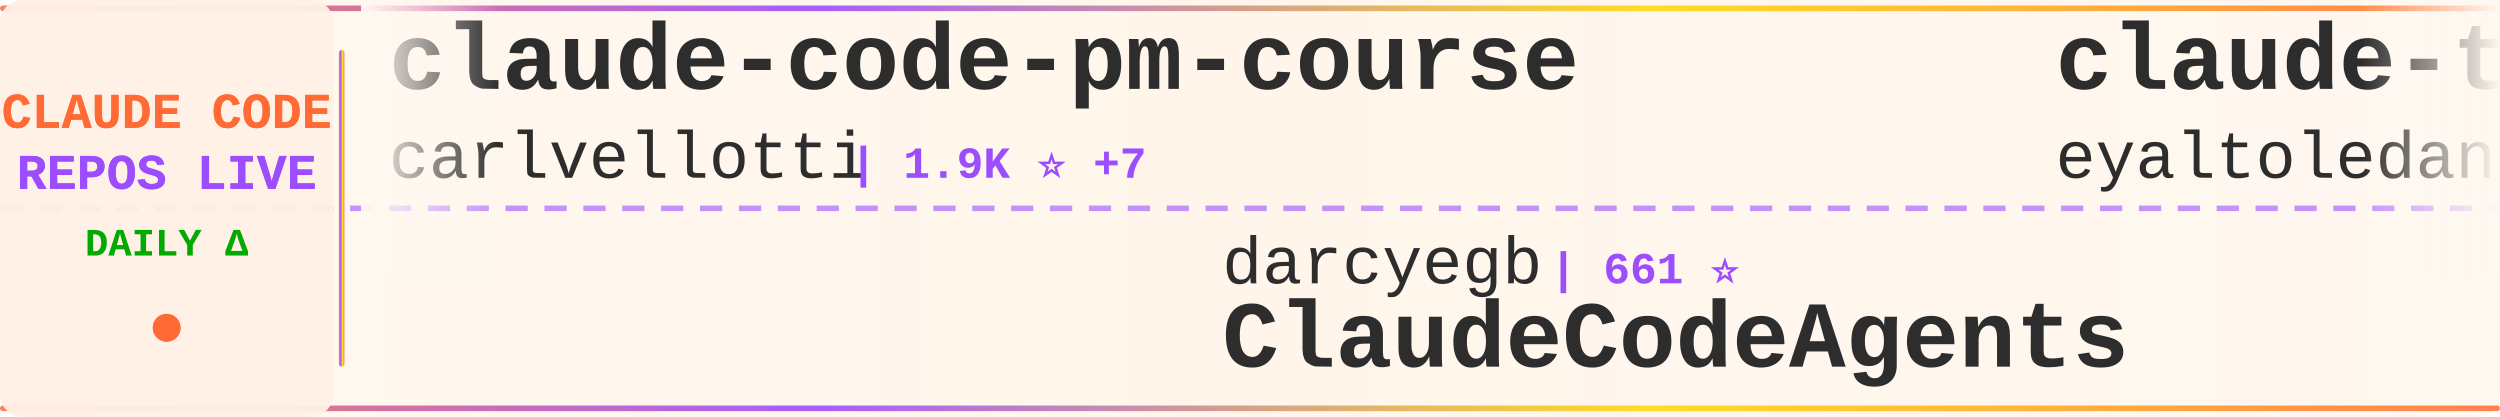
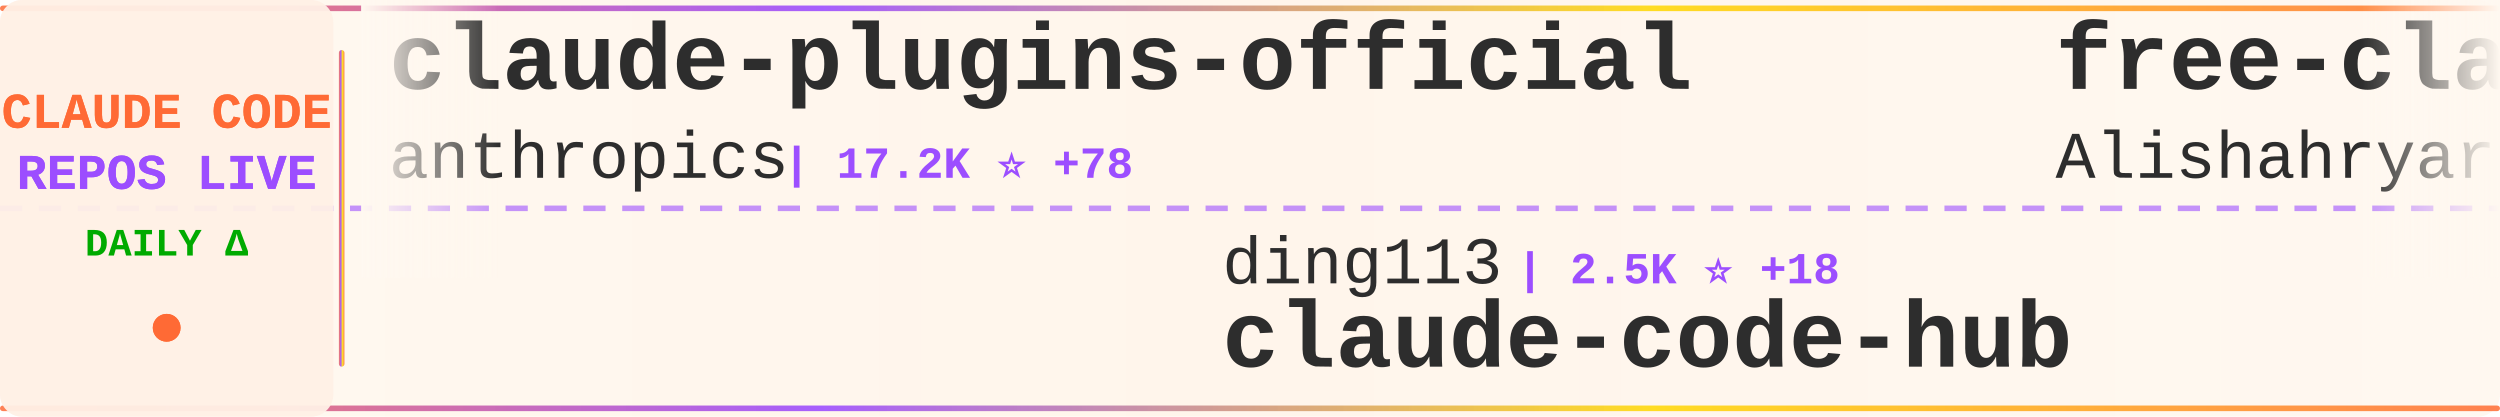
<svg xmlns="http://www.w3.org/2000/svg" width="900" height="150">
  <defs>
    <linearGradient id="tickerBg" x1="0%" y1="0%" x2="100%" y2="0%">
      <stop offset="0%" style="stop-color:#fff8f0;stop-opacity:0.98" />
      <stop offset="50%" style="stop-color:#fff5eb;stop-opacity:1" />
      <stop offset="100%" style="stop-color:#fff8f0;stop-opacity:0.98" />
    </linearGradient>
    <linearGradient id="borderGrad" x1="0%" y1="0%" x2="100%" y2="0%">
      <stop offset="0%" style="stop-color:#FF6B35;stop-opacity:0.85">
        <animate attributeName="stop-opacity" values="0.85;1;0.85" dur="2s" repeatCount="indefinite" />
      </stop>
      <stop offset="33%" style="stop-color:#9C4EFF;stop-opacity:0.9">
        <animate attributeName="stop-opacity" values="0.9;1;0.9" dur="2.2s" repeatCount="indefinite" />
      </stop>
      <stop offset="66%" style="stop-color:#FFD700;stop-opacity:0.85">
        <animate attributeName="stop-opacity" values="0.85;1;0.85" dur="1.8s" repeatCount="indefinite" />
      </stop>
      <stop offset="100%" style="stop-color:#FF6B35;stop-opacity:0.85">
        <animate attributeName="stop-opacity" values="0.85;1;0.85" dur="2s" repeatCount="indefinite" />
      </stop>
    </linearGradient>
    <filter id="textGlow">
      <feGaussianBlur stdDeviation="0.15" result="coloredBlur" />
      <feMerge>
        <feMergeNode in="coloredBlur" />
        <feMergeNode in="SourceGraphic" />
      </feMerge>
    </filter>
    <filter id="metricGlow">
      <feGaussianBlur stdDeviation="0.2" result="coloredBlur" />
      <feMerge>
        <feMergeNode in="coloredBlur" />
        <feMergeNode in="SourceGraphic" />
      </feMerge>
    </filter>
    <linearGradient id="leftFade" x1="0%" y1="0%" x2="100%" y2="0%">
      <stop offset="0%" style="stop-color:#fff8f0;stop-opacity:1" />
      <stop offset="100%" style="stop-color:#fff8f0;stop-opacity:0" />
    </linearGradient>
    <linearGradient id="rightFade" x1="0%" y1="0%" x2="100%" y2="0%">
      <stop offset="0%" style="stop-color:#fff8f0;stop-opacity:0" />
      <stop offset="100%" style="stop-color:#fff8f0;stop-opacity:1" />
    </linearGradient>
  </defs>
  <rect width="900" height="150" fill="url(#tickerBg)" rx="8" />
  <rect x="0" y="2" width="900" height="2" fill="url(#borderGrad)" rx="1" />
  <rect x="0" y="146" width="900" height="2" fill="url(#borderGrad)" rx="1" />
  <line x1="0" y1="75" x2="900" y2="75" stroke="#9C4EFF" stroke-width="2" stroke-dasharray="8 6" opacity="0.6" />
  <rect x="0" y="0" width="120" height="150" fill="#fff0e6" opacity="0.95" rx="8" />
  <text x="60" y="46" font-family="'Courier New', monospace" font-size="18" font-weight="bold" fill="#FF6B35" text-anchor="middle" filter="url(#textGlow)">
    CLAUDE CODE
  </text>
  <text x="60" y="68" font-family="'Courier New', monospace" font-size="18" font-weight="bold" fill="#9C4EFF" text-anchor="middle" filter="url(#textGlow)">
    REPOS LIVE
  </text>
  <text x="60" y="92" font-family="'Courier New', monospace" font-size="14" font-weight="bold" fill="#00aa00" text-anchor="middle">
    DAILY Δ
  </text>
  <circle cx="60" cy="118" r="5" fill="#FF6B35" filter="url(#metricGlow)">
    <animate attributeName="r" values="4;6;4" dur="1.5s" repeatCount="indefinite" />
    <animate attributeName="opacity" values="0.6;1;0.6" dur="1.5s" repeatCount="indefinite" />
  </circle>
  <rect x="122" y="18" width="2" height="114" fill="url(#borderGrad)" rx="1" />
  <clipPath id="tickerClip">
    <rect x="130" y="0" width="770" height="150" />
  </clipPath>
  <g clip-path="url(#tickerClip)">
    <g id="tickerItems">
      <animateTransform attributeName="transform" attributeType="XML" type="translate" from="0 0" to="-3000 0" dur="54s" repeatCount="indefinite" />
      <g transform="translate(0, 0)">
-         <text x="140" y="32" font-family="'Courier New', monospace" font-size="34" font-weight="bold" fill="#2d2d2d">claude-code-pm-course</text>
-         <text x="140" y="64" font-family="'Courier New', monospace" font-size="24" font-weight="normal" fill="#2d2d2d" opacity="1.0">carlvellotti</text>
-         <text x="306" y="64" font-family="'Courier New', monospace" font-size="16" font-weight="bold" fill="#9C4EFF"> | 1.9K ⭐ +7</text>
+         <text x="140" y="32" font-family="'Courier New', monospace" font-size="34" font-weight="bold" fill="#2d2d2d">claude-plugins-official</text>
+         <text x="140" y="64" font-family="'Courier New', monospace" font-size="24" font-weight="normal" fill="#2d2d2d" opacity="1.0">anthropics</text>
+         <text x="282" y="64" font-family="'Courier New', monospace" font-size="16" font-weight="bold" fill="#9C4EFF"> | 17.2K ⭐ +78</text>
      </g>
      <g transform="translate(300, 0)">
-         <text x="140" y="102" font-family="'Courier New', monospace" font-size="24" font-weight="normal" fill="#2d2d2d" opacity="1.0">darcyegb</text>
-         <text x="258" y="102" font-family="'Courier New', monospace" font-size="16" font-weight="bold" fill="#9C4EFF"> | 661 ⭐</text>
-         <text x="140" y="132" font-family="'Courier New', monospace" font-size="34" font-weight="bold" fill="#2d2d2d">ClaudeCodeAgents</text>
+         <text x="140" y="102" font-family="'Courier New', monospace" font-size="24" font-weight="normal" fill="#2d2d2d" opacity="1.0">ding113</text>
+         <text x="246" y="102" font-family="'Courier New', monospace" font-size="16" font-weight="bold" fill="#9C4EFF"> | 2.5K ⭐ +18</text>
+         <text x="140" y="132" font-family="'Courier New', monospace" font-size="34" font-weight="bold" fill="#2d2d2d">claude-code-hub</text>
      </g>
      <g transform="translate(600, 0)">
-         <text x="140" y="32" font-family="'Courier New', monospace" font-size="34" font-weight="bold" fill="#2d2d2d">claude-task-master</text>
-         <text x="140" y="64" font-family="'Courier New', monospace" font-size="24" font-weight="normal" fill="#2d2d2d" opacity="1.0">eyaltoledano</text>
-         <text x="306" y="64" font-family="'Courier New', monospace" font-size="16" font-weight="bold" fill="#9C4EFF"> | 26.6K ⭐ +18</text>
+         <text x="140" y="32" font-family="'Courier New', monospace" font-size="34" font-weight="bold" fill="#2d2d2d">free-claude-code</text>
+         <text x="140" y="64" font-family="'Courier New', monospace" font-size="24" font-weight="normal" fill="#2d2d2d" opacity="1.0">Alishahryar1</text>
+         <text x="306" y="64" font-family="'Courier New', monospace" font-size="16" font-weight="bold" fill="#9C4EFF"> | 1.9K ⭐ +28</text>
      </g>
      <g transform="translate(900, 0)">
+         <text x="140" y="102" font-family="'Courier New', monospace" font-size="24" font-weight="normal" fill="#2d2d2d" opacity="1.0">slopus</text>
+         <text x="234" y="102" font-family="'Courier New', monospace" font-size="16" font-weight="bold" fill="#9C4EFF"> | 18.6K ⭐ +111</text>
+         <text x="140" y="132" font-family="'Courier New', monospace" font-size="34" font-weight="bold" fill="#2d2d2d">happy</text>
+       </g>
+       <g transform="translate(1200, 0)">
+         <text x="140" y="32" font-family="'Courier New', monospace" font-size="34" font-weight="bold" fill="#2d2d2d">claude-code-best-practic...</text>
+         <text x="140" y="64" font-family="'Courier New', monospace" font-size="24" font-weight="normal" fill="#2d2d2d" opacity="1.0">shanraisshan</text>
+         <text x="306" y="64" font-family="'Courier New', monospace" font-size="16" font-weight="bold" fill="#9C4EFF"> | 45.9K ⭐ +550</text>
+       </g>
+       <g transform="translate(1500, 0)">
+         <text x="140" y="102" font-family="'Courier New', monospace" font-size="24" font-weight="normal" fill="#2d2d2d" opacity="1.0">sickn33</text>
+         <text x="246" y="102" font-family="'Courier New', monospace" font-size="16" font-weight="bold" fill="#9C4EFF"> | 33.6K ⭐ +209</text>
+         <text x="140" y="132" font-family="'Courier New', monospace" font-size="34" font-weight="bold" fill="#2d2d2d">antigravity-awesome-skil...</text>
+       </g>
+       <g transform="translate(1800, 0)">
+         <text x="140" y="32" font-family="'Courier New', monospace" font-size="34" font-weight="bold" fill="#2d2d2d">skills</text>
+         <text x="140" y="64" font-family="'Courier New', monospace" font-size="24" font-weight="normal" fill="#2d2d2d" opacity="1.0">anthropics</text>
+         <text x="282" y="64" font-family="'Courier New', monospace" font-size="16" font-weight="bold" fill="#9C4EFF"> | 119.4K ⭐ +752</text>
+       </g>
+       <g transform="translate(2100, 0)">
+         <text x="140" y="102" font-family="'Courier New', monospace" font-size="24" font-weight="normal" fill="#2d2d2d" opacity="1.0">carlvellotti</text>
+         <text x="306" y="102" font-family="'Courier New', monospace" font-size="16" font-weight="bold" fill="#9C4EFF"> | 1.9K ⭐ +5</text>
+         <text x="140" y="132" font-family="'Courier New', monospace" font-size="34" font-weight="bold" fill="#2d2d2d">claude-code-pm-course</text>
+       </g>
+       <g transform="translate(2400, 0)">
+         <text x="140" y="32" font-family="'Courier New', monospace" font-size="34" font-weight="bold" fill="#2d2d2d">claude-code-webui</text>
+         <text x="140" y="64" font-family="'Courier New', monospace" font-size="24" font-weight="normal" fill="#2d2d2d" opacity="1.0">sugyan</text>
+         <text x="234" y="64" font-family="'Courier New', monospace" font-size="16" font-weight="bold" fill="#9C4EFF"> | 1.0K ⭐ +2</text>
+       </g>
+       <g transform="translate(2700, 0)">
+         <text x="140" y="102" font-family="'Courier New', monospace" font-size="24" font-weight="normal" fill="#2d2d2d" opacity="1.0">ykdojo</text>
+         <text x="234" y="102" font-family="'Courier New', monospace" font-size="16" font-weight="bold" fill="#9C4EFF"> | 7.8K ⭐ +19</text>
+         <text x="140" y="132" font-family="'Courier New', monospace" font-size="34" font-weight="bold" fill="#2d2d2d">claude-code-tips</text>
+       </g>
+       <g transform="translate(3000, 0)">
+         <text x="140" y="32" font-family="'Courier New', monospace" font-size="34" font-weight="bold" fill="#2d2d2d">claude-plugins-official</text>
+         <text x="140" y="64" font-family="'Courier New', monospace" font-size="24" font-weight="normal" fill="#2d2d2d" opacity="1.0">anthropics</text>
+         <text x="282" y="64" font-family="'Courier New', monospace" font-size="16" font-weight="bold" fill="#9C4EFF"> | 17.2K ⭐ +78</text>
+       </g>
+       <g transform="translate(3300, 0)">
        <text x="140" y="102" font-family="'Courier New', monospace" font-size="24" font-weight="normal" fill="#2d2d2d" opacity="1.0">ding113</text>
-         <text x="246" y="102" font-family="'Courier New', monospace" font-size="16" font-weight="bold" fill="#9C4EFF"> | 2.5K ⭐ +20</text>
+         <text x="246" y="102" font-family="'Courier New', monospace" font-size="16" font-weight="bold" fill="#9C4EFF"> | 2.5K ⭐ +18</text>
        <text x="140" y="132" font-family="'Courier New', monospace" font-size="34" font-weight="bold" fill="#2d2d2d">claude-code-hub</text>
      </g>
-       <g transform="translate(1200, 0)">
-         <text x="140" y="32" font-family="'Courier New', monospace" font-size="34" font-weight="bold" fill="#2d2d2d">claude-code-action</text>
-         <text x="140" y="64" font-family="'Courier New', monospace" font-size="24" font-weight="normal" fill="#2d2d2d" opacity="1.0">anthropics</text>
-         <text x="282" y="64" font-family="'Courier New', monospace" font-size="16" font-weight="bold" fill="#9C4EFF"> | 7.1K ⭐ +22</text>
-       </g>
-       <g transform="translate(1500, 0)">
-         <text x="140" y="102" font-family="'Courier New', monospace" font-size="24" font-weight="normal" fill="#2d2d2d" opacity="1.0">siteboon</text>
-         <text x="258" y="102" font-family="'Courier New', monospace" font-size="16" font-weight="bold" fill="#9C4EFF"> | 9.9K ⭐ +43</text>
-         <text x="140" y="132" font-family="'Courier New', monospace" font-size="34" font-weight="bold" fill="#2d2d2d">claudecodeui</text>
-       </g>
-       <g transform="translate(1800, 0)">
-         <text x="140" y="32" font-family="'Courier New', monospace" font-size="34" font-weight="bold" fill="#2d2d2d">claude-code-base-action</text>
-         <text x="140" y="64" font-family="'Courier New', monospace" font-size="24" font-weight="normal" fill="#2d2d2d" opacity="1.0">anthropics</text>
-         <text x="282" y="64" font-family="'Courier New', monospace" font-size="16" font-weight="bold" fill="#9C4EFF"> | 798 ⭐ +2</text>
-       </g>
-       <g transform="translate(2100, 0)">
-         <text x="140" y="102" font-family="'Courier New', monospace" font-size="24" font-weight="normal" fill="#2d2d2d" opacity="1.0">Piebald-AI</text>
-         <text x="282" y="102" font-family="'Courier New', monospace" font-size="16" font-weight="bold" fill="#9C4EFF"> | 9.0K ⭐ +43</text>
-         <text x="140" y="132" font-family="'Courier New', monospace" font-size="34" font-weight="bold" fill="#2d2d2d">claude-code-system-promp...</text>
-       </g>
-       <g transform="translate(2400, 0)">
-         <text x="140" y="32" font-family="'Courier New', monospace" font-size="34" font-weight="bold" fill="#2d2d2d">claude-plugins-official</text>
-         <text x="140" y="64" font-family="'Courier New', monospace" font-size="24" font-weight="normal" fill="#2d2d2d" opacity="1.0">anthropics</text>
-         <text x="282" y="64" font-family="'Courier New', monospace" font-size="16" font-weight="bold" fill="#9C4EFF"> | 17.2K ⭐ +82</text>
-       </g>
-       <g transform="translate(2700, 0)">
-         <text x="140" y="102" font-family="'Courier New', monospace" font-size="24" font-weight="normal" fill="#2d2d2d" opacity="1.0">luongnv89</text>
-         <text x="270" y="102" font-family="'Courier New', monospace" font-size="16" font-weight="bold" fill="#9C4EFF"> | 27.2K ⭐ +364</text>
-         <text x="140" y="132" font-family="'Courier New', monospace" font-size="34" font-weight="bold" fill="#2d2d2d">claude-howto</text>
-       </g>
-       <g transform="translate(3000, 0)">
-         <text x="140" y="32" font-family="'Courier New', monospace" font-size="34" font-weight="bold" fill="#2d2d2d">claude-code-pm-course</text>
-         <text x="140" y="64" font-family="'Courier New', monospace" font-size="24" font-weight="normal" fill="#2d2d2d" opacity="1.0">carlvellotti</text>
-         <text x="306" y="64" font-family="'Courier New', monospace" font-size="16" font-weight="bold" fill="#9C4EFF"> | 1.9K ⭐ +7</text>
-       </g>
-       <g transform="translate(3300, 0)">
-         <text x="140" y="102" font-family="'Courier New', monospace" font-size="24" font-weight="normal" fill="#2d2d2d" opacity="1.0">darcyegb</text>
-         <text x="258" y="102" font-family="'Courier New', monospace" font-size="16" font-weight="bold" fill="#9C4EFF"> | 661 ⭐</text>
-         <text x="140" y="132" font-family="'Courier New', monospace" font-size="34" font-weight="bold" fill="#2d2d2d">ClaudeCodeAgents</text>
-       </g>
      <g transform="translate(3600, 0)">
-         <text x="140" y="32" font-family="'Courier New', monospace" font-size="34" font-weight="bold" fill="#2d2d2d">claude-task-master</text>
-         <text x="140" y="64" font-family="'Courier New', monospace" font-size="24" font-weight="normal" fill="#2d2d2d" opacity="1.0">eyaltoledano</text>
-         <text x="306" y="64" font-family="'Courier New', monospace" font-size="16" font-weight="bold" fill="#9C4EFF"> | 26.6K ⭐ +18</text>
+         <text x="140" y="32" font-family="'Courier New', monospace" font-size="34" font-weight="bold" fill="#2d2d2d">free-claude-code</text>
+         <text x="140" y="64" font-family="'Courier New', monospace" font-size="24" font-weight="normal" fill="#2d2d2d" opacity="1.0">Alishahryar1</text>
+         <text x="306" y="64" font-family="'Courier New', monospace" font-size="16" font-weight="bold" fill="#9C4EFF"> | 1.9K ⭐ +28</text>
      </g>
      <g transform="translate(3900, 0)">
-         <text x="140" y="102" font-family="'Courier New', monospace" font-size="24" font-weight="normal" fill="#2d2d2d" opacity="1.0">ding113</text>
-         <text x="246" y="102" font-family="'Courier New', monospace" font-size="16" font-weight="bold" fill="#9C4EFF"> | 2.5K ⭐ +20</text>
-         <text x="140" y="132" font-family="'Courier New', monospace" font-size="34" font-weight="bold" fill="#2d2d2d">claude-code-hub</text>
+         <text x="140" y="102" font-family="'Courier New', monospace" font-size="24" font-weight="normal" fill="#2d2d2d" opacity="1.0">slopus</text>
+         <text x="234" y="102" font-family="'Courier New', monospace" font-size="16" font-weight="bold" fill="#9C4EFF"> | 18.6K ⭐ +111</text>
+         <text x="140" y="132" font-family="'Courier New', monospace" font-size="34" font-weight="bold" fill="#2d2d2d">happy</text>
      </g>
    </g>
  </g>
  <rect x="130" y="0" width="50" height="100" fill="url(#leftFade)" />
  <rect x="850" y="0" width="50" height="100" fill="url(#rightFade)" />
</svg>
